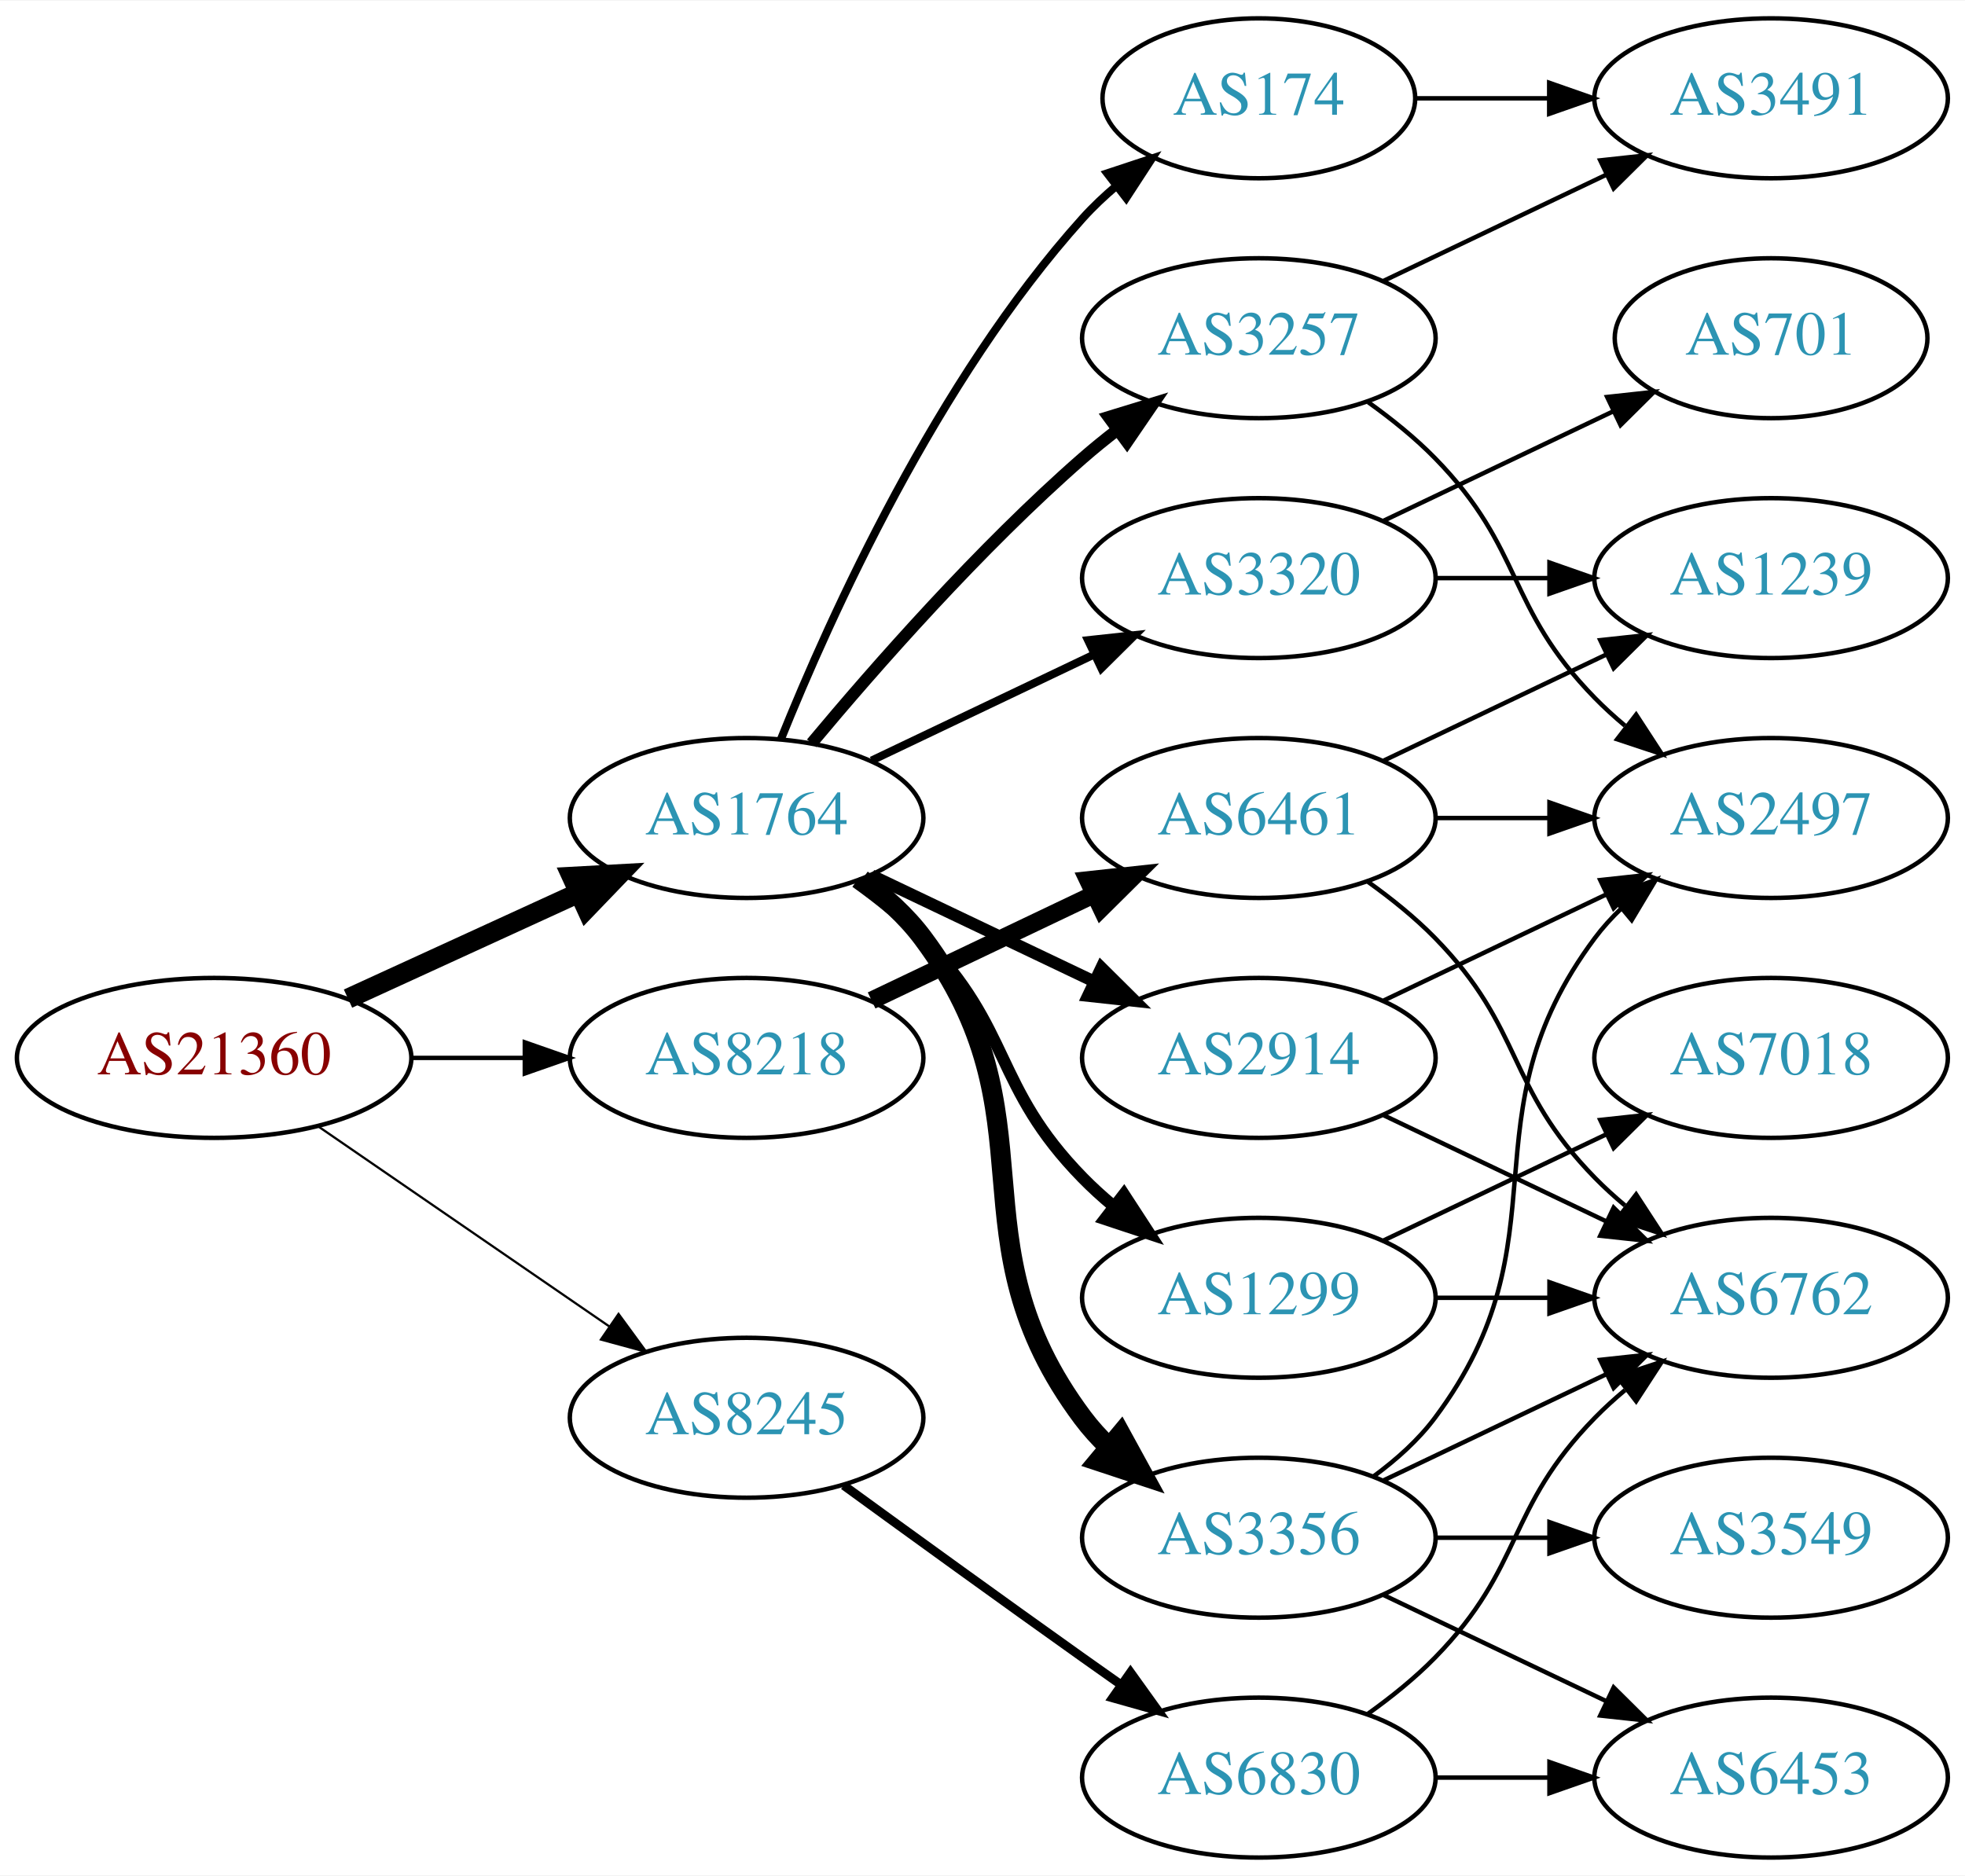
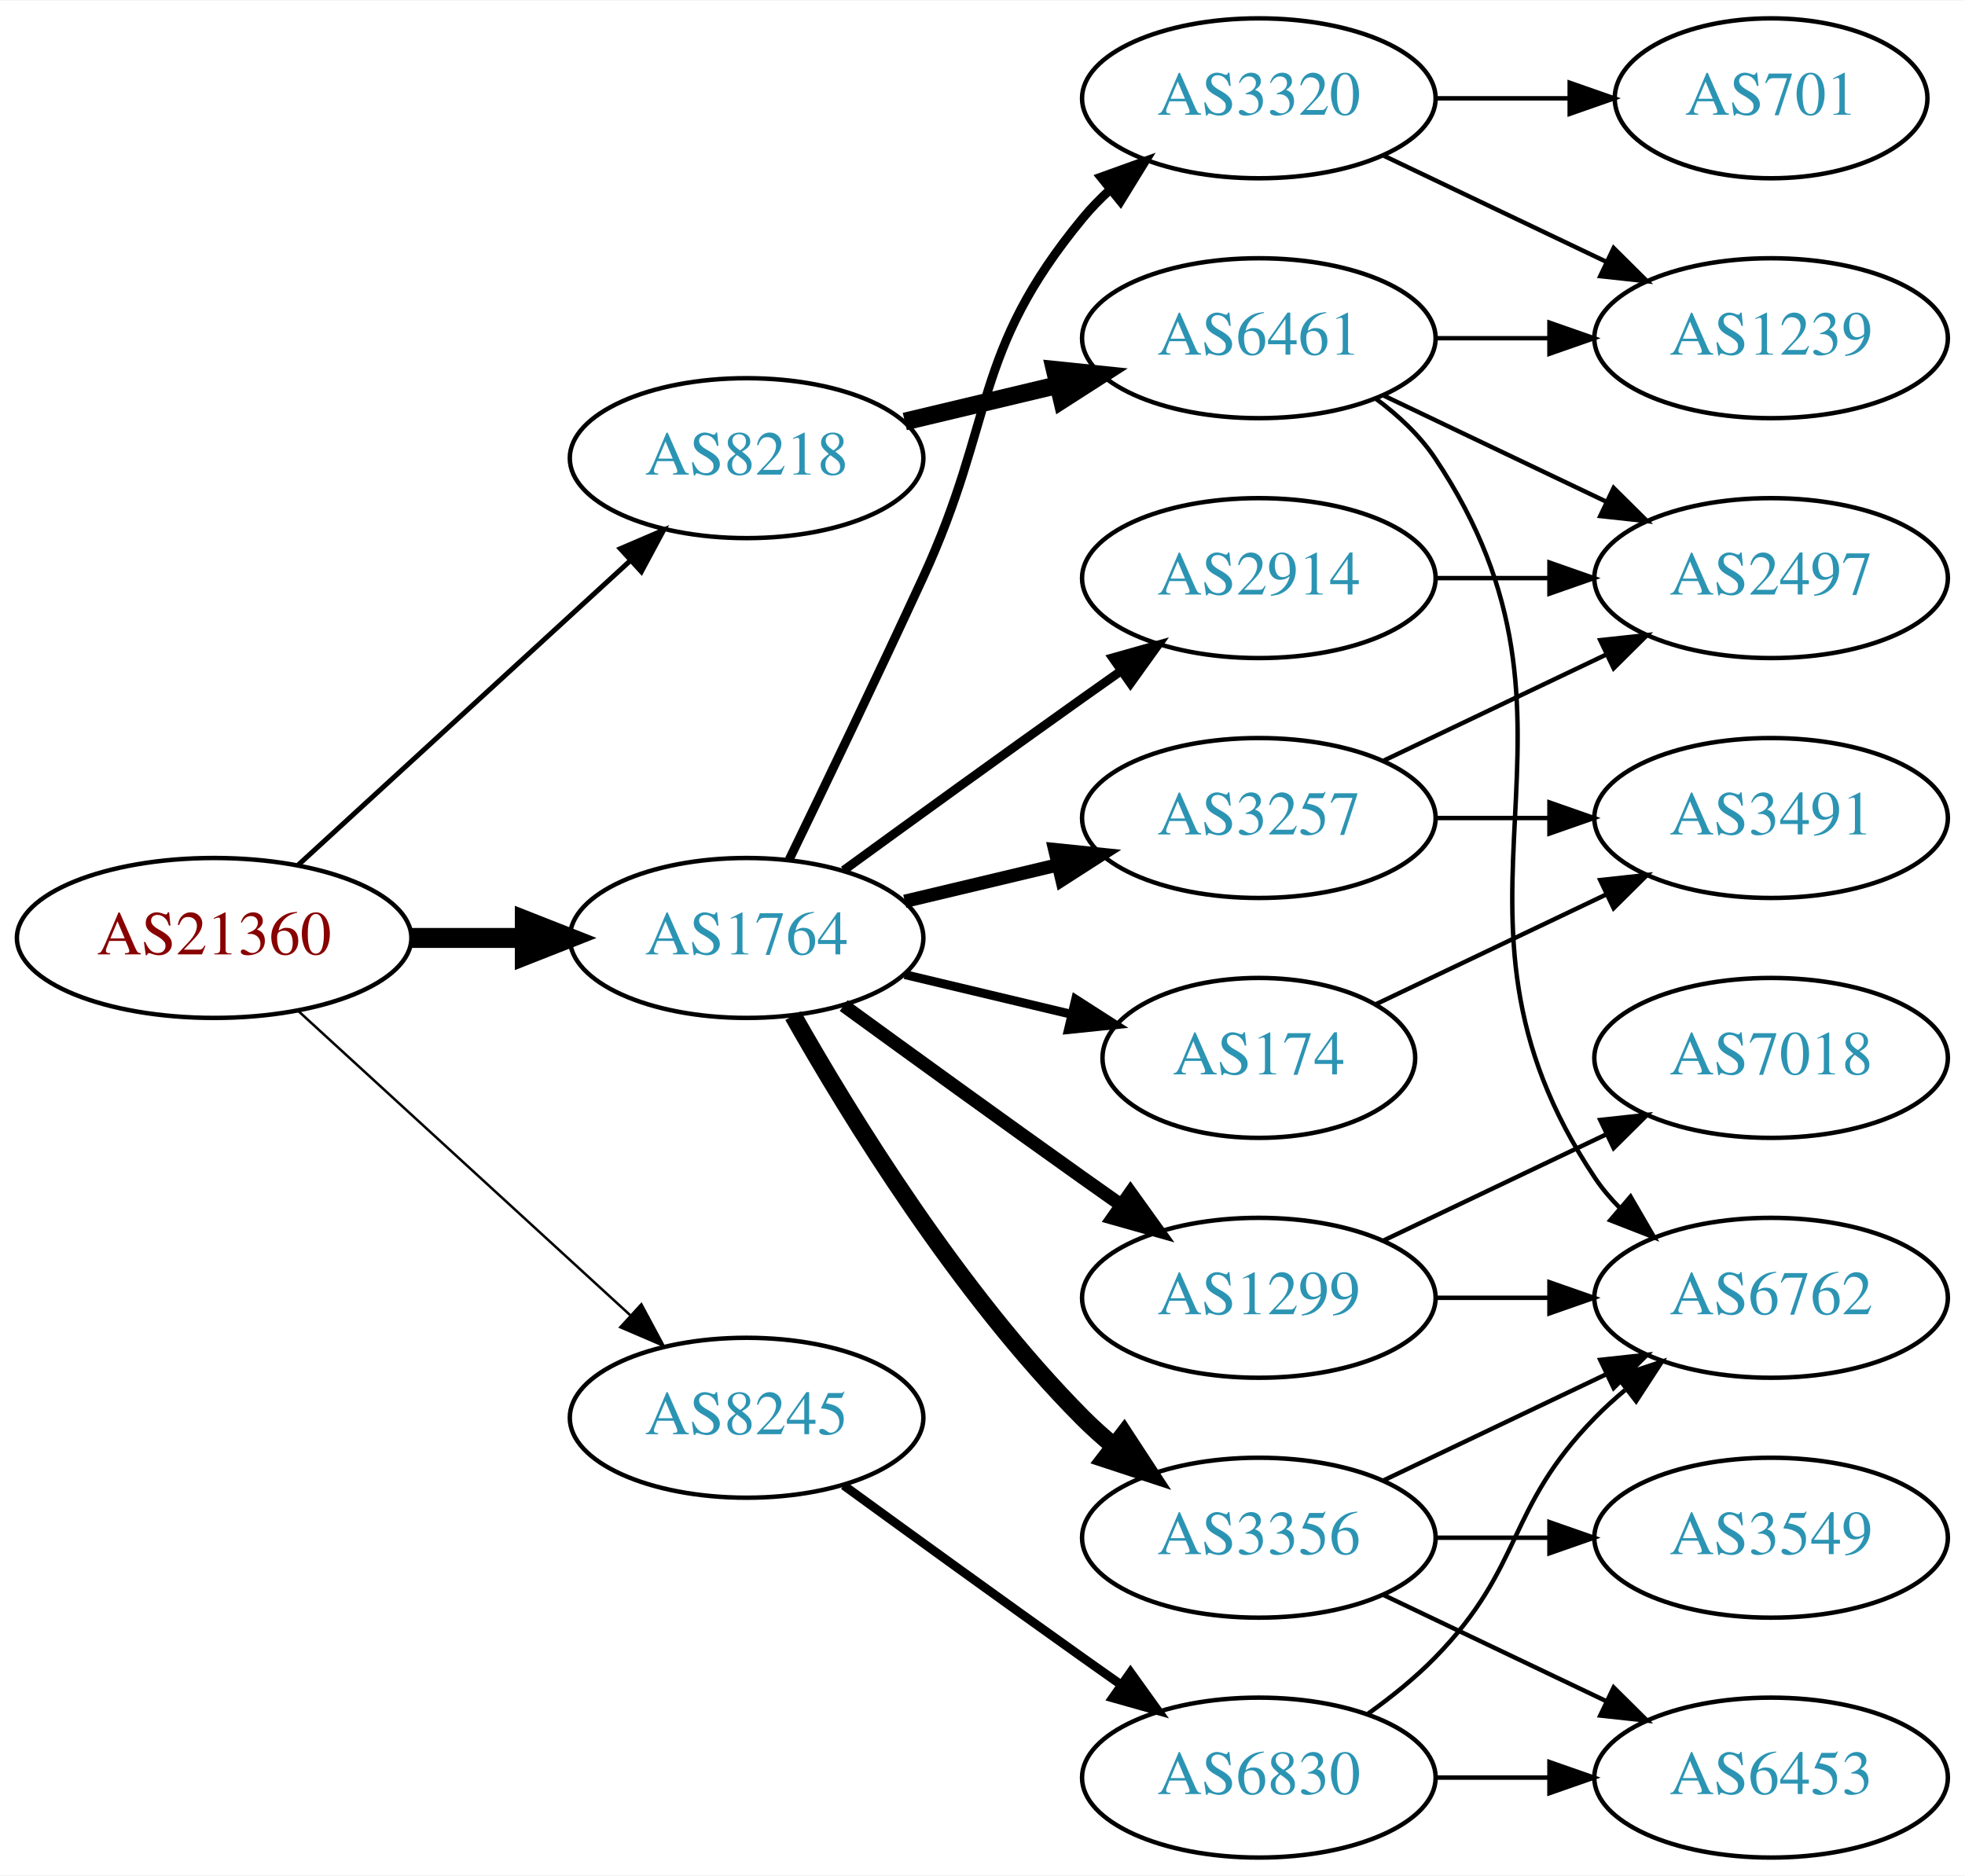
<svg xmlns="http://www.w3.org/2000/svg" xmlns:xlink="http://www.w3.org/1999/xlink" width="442pt" height="422pt" viewBox="0.00 0.00 442.27 422.00">
  <g id="graph0" class="graph" transform="scale(1 1) rotate(0) translate(4 418)">
    <polygon fill="white" stroke="none" points="-4,4 -4,-418 438.271,-418 438.271,4 -4,4" />
    <g id="node1" class="node">
      <g id="a_node1">
        <a xlink:href="/asn/21360" xlink:title="AS21360 ~ Horneckgasse 8 [AT]">
-           <ellipse fill="#ffffff" stroke="black" cx="44.196" cy="-180" rx="44.393" ry="18" />
-           <text text-anchor="middle" x="44.196" y="-176.3" font-family="Times,serif" font-size="14.00" fill="#880000">AS21360</text>
+           <ellipse fill="#ffffff" stroke="black" cx="44.196" cy="-207" rx="44.393" ry="18" />
+           <text text-anchor="middle" x="44.196" y="-203.3" font-family="Times,serif" font-size="14.00" fill="#880000">AS21360</text>
        </a>
      </g>
    </g>
    <g id="node2" class="node">
      <g id="a_node2">
        <a xlink:href="/asn/1764" xlink:title="AS1764 ~ NEXTLAYER-AS [AT]">
-           <ellipse fill="#ffffff" stroke="black" cx="164.039" cy="-234" rx="39.794" ry="18" />
-           <text text-anchor="middle" x="164.039" y="-230.3" font-family="Times,serif" font-size="14.00" fill="#2c94b3">AS1764</text>
+           <ellipse fill="#ffffff" stroke="black" cx="164.039" cy="-207" rx="39.794" ry="18" />
+           <text text-anchor="middle" x="164.039" y="-203.3" font-family="Times,serif" font-size="14.00" fill="#2c94b3">AS1764</text>
        </a>
      </g>
    </g>
    <g id="edge1" class="edge">
-       <path fill="none" stroke="black" stroke-width="4.5" d="M74.326,-193.348C89.937,-200.502 109.335,-209.391 126.007,-217.03" />
-       <polygon fill="black" stroke="black" stroke-width="4.5" points="124.727,-220.775 135.459,-221.362 128.008,-213.616 124.727,-220.775" />
+       <path fill="none" stroke="black" stroke-width="4.5" d="M88.407,-207C96.72,-207 105.482,-207 113.965,-207" />
+       <polygon fill="black" stroke="black" stroke-width="4.5" points="114.123,-210.938 124.123,-207 114.123,-203.063 114.123,-210.938" />
    </g>
    <g id="node3" class="node">
      <g id="a_node3">
        <a xlink:href="/asn/8218" xlink:title="AS8218 ~ legacy Neotelecoms [FR]">
-           <ellipse fill="#ffffff" stroke="black" cx="164.039" cy="-180" rx="39.794" ry="18" />
-           <text text-anchor="middle" x="164.039" y="-176.3" font-family="Times,serif" font-size="14.00" fill="#2c94b3">AS8218</text>
+           <ellipse fill="#ffffff" stroke="black" cx="164.039" cy="-315" rx="39.794" ry="18" />
+           <text text-anchor="middle" x="164.039" y="-311.3" font-family="Times,serif" font-size="14.00" fill="#2c94b3">AS8218</text>
        </a>
      </g>
    </g>
    <g id="edge2" class="edge">
-       <path fill="none" stroke="black" d="M88.407,-180C96.72,-180 105.482,-180 113.965,-180" />
-       <polygon fill="black" stroke="black" points="114.123,-183.5 124.123,-180 114.123,-176.5 114.123,-183.5" />
+       <path fill="none" stroke="black" stroke-width="1.125" d="M63.094,-223.403C83.022,-241.667 115.38,-271.322 137.857,-291.921" />
+       <polygon fill="black" stroke="black" stroke-width="1.125" points="135.622,-294.62 145.359,-298.797 140.351,-289.46 135.622,-294.62" />
    </g>
    <g id="node4" class="node">
      <g id="a_node4">
        <a xlink:href="/asn/8245" xlink:title="AS8245 ~ Video-Broadcast GmbH [AT]">
          <ellipse fill="#ffffff" stroke="black" cx="164.039" cy="-99" rx="39.794" ry="18" />
          <text text-anchor="middle" x="164.039" y="-95.3" font-family="Times,serif" font-size="14.00" fill="#2c94b3">AS8245</text>
        </a>
      </g>
    </g>
    <g id="edge3" class="edge">
-       <path fill="none" stroke="black" stroke-width="0.5" d="M67.639,-164.574C86.22,-151.802 112.781,-133.545 133.161,-119.537" />
-       <polygon fill="black" stroke="black" stroke-width="0.5" points="135.216,-122.371 141.475,-113.822 131.251,-116.602 135.216,-122.371" />
+       <path fill="none" stroke="black" stroke-width="0.562" d="M63.094,-190.597C83.022,-172.333 115.38,-142.678 137.857,-122.079" />
+       <polygon fill="black" stroke="black" stroke-width="0.562" points="140.351,-124.54 145.359,-115.203 135.622,-119.38 140.351,-124.54" />
    </g>
    <g id="node5" class="node">
      <g id="a_node5">
+         <a xlink:href="/asn/3320" xlink:title="AS3320 ~ DTAG [DE]">
+           <ellipse fill="#ffffff" stroke="black" cx="279.332" cy="-396" rx="39.794" ry="18" />
+           <text text-anchor="middle" x="279.332" y="-392.3" font-family="Times,serif" font-size="14.00" fill="#2c94b3">AS3320</text>
+         </a>
+       </g>
+     </g>
+     <g id="edge4" class="edge">
+       <path fill="none" stroke="black" stroke-width="2" d="M173.62,-224.633C181.544,-240.998 193.58,-266.065 203.685,-288 220.169,-323.781 214.621,-338.606 239.685,-369 241.54,-371.25 243.627,-373.396 245.846,-375.424" />
+       <polygon fill="black" stroke="black" stroke-width="2" points="243.782,-378.256 253.751,-381.844 248.195,-372.823 243.782,-378.256" />
+     </g>
+     <g id="node6" class="node">
+       <g id="a_node6">
+         <a xlink:href="/asn/1299" xlink:title="AS1299 ~ Telia Carrier [EU]">
+           <ellipse fill="#ffffff" stroke="black" cx="279.332" cy="-126" rx="39.794" ry="18" />
+           <text text-anchor="middle" x="279.332" y="-122.3" font-family="Times,serif" font-size="14.00" fill="#2c94b3">AS1299</text>
+         </a>
+       </g>
+     </g>
+     <g id="edge5" class="edge">
+       <path fill="none" stroke="black" stroke-width="3" d="M185.887,-191.778C200.821,-180.909 221.435,-165.975 239.685,-153 242.506,-150.995 245.449,-148.915 248.397,-146.841" />
+       <polygon fill="black" stroke="black" stroke-width="3" points="250.443,-149.681 256.621,-141.074 246.424,-143.95 250.443,-149.681" />
+     </g>
+     <g id="node7" class="node">
+       <g id="a_node7">
+         <a xlink:href="/asn/3257" xlink:title="AS3257 ~ GTT [DE]">
+           <ellipse fill="#ffffff" stroke="black" cx="279.332" cy="-234" rx="39.794" ry="18" />
+           <text text-anchor="middle" x="279.332" y="-230.3" font-family="Times,serif" font-size="14.00" fill="#2c94b3">AS3257</text>
+         </a>
+       </g>
+     </g>
+     <g id="edge6" class="edge">
+       <path fill="none" stroke="black" stroke-width="3" d="M199.646,-215.248C210.517,-217.838 222.671,-220.735 234.114,-223.462" />
+       <polygon fill="black" stroke="black" stroke-width="3" points="233.397,-226.889 243.936,-225.803 235.02,-220.08 233.397,-226.889" />
+     </g>
+     <g id="node8" class="node">
+       <g id="a_node8">
+         <a xlink:href="/asn/174" xlink:title="AS174 ~ Cogent Communications [US]">
+           <ellipse fill="#ffffff" stroke="black" cx="279.332" cy="-180" rx="35.194" ry="18" />
+           <text text-anchor="middle" x="279.332" y="-176.3" font-family="Times,serif" font-size="14.00" fill="#2c94b3">AS174</text>
+         </a>
+       </g>
+     </g>
+     <g id="edge7" class="edge">
+       <path fill="none" stroke="black" stroke-width="2" d="M199.646,-198.752C211.44,-195.942 224.745,-192.771 237.013,-189.847" />
+       <polygon fill="black" stroke="black" stroke-width="2" points="238.101,-193.186 247.018,-187.463 236.479,-186.376 238.101,-193.186" />
+     </g>
+     <g id="node9" class="node">
+       <g id="a_node9">
        <a xlink:href="/asn/3356" xlink:title="AS3356 ~ Level 3 Parent, LLC [US]">
          <ellipse fill="#ffffff" stroke="black" cx="279.332" cy="-72" rx="39.794" ry="18" />
          <text text-anchor="middle" x="279.332" y="-68.3" font-family="Times,serif" font-size="14.00" fill="#2c94b3">AS3356</text>
        </a>
      </g>
    </g>
-     <g id="edge4" class="edge">
-       <path fill="none" stroke="black" stroke-width="4.5" d="M189.969,-220.118C195.046,-216.389 199.964,-211.984 203.685,-207 233.957,-166.458 209.414,-139.542 239.685,-99 241.43,-96.664 243.437,-94.455 245.6,-92.383" />
-       <polygon fill="black" stroke="black" stroke-width="4.5" points="248.24,-95.309 253.401,-85.882 243.198,-89.259 248.24,-95.309" />
-     </g>
-     <g id="node6" class="node">
-       <g id="a_node6">
-         <a xlink:href="/asn/3257" xlink:title="AS3257 ~ GTT [DE]">
-           <ellipse fill="#ffffff" stroke="black" cx="279.332" cy="-342" rx="39.794" ry="18" />
-           <text text-anchor="middle" x="279.332" y="-338.3" font-family="Times,serif" font-size="14.00" fill="#2c94b3">AS3257</text>
-         </a>
-       </g>
-     </g>
-     <g id="edge5" class="edge">
-       <path fill="none" stroke="black" stroke-width="2.7" d="M178.669,-250.817C192.951,-267.929 216.498,-294.745 239.685,-315 242.151,-317.154 244.789,-319.294 247.487,-321.372" />
-       <polygon fill="black" stroke="black" stroke-width="2.7" points="245.512,-324.264 255.641,-327.37 249.66,-318.625 245.512,-324.264" />
-     </g>
-     <g id="node7" class="node">
-       <g id="a_node7">
-         <a xlink:href="/asn/3320" xlink:title="AS3320 ~ DTAG [DE]">
-           <ellipse fill="#ffffff" stroke="black" cx="279.332" cy="-288" rx="39.794" ry="18" />
-           <text text-anchor="middle" x="279.332" y="-284.3" font-family="Times,serif" font-size="14.00" fill="#2c94b3">AS3320</text>
-         </a>
-       </g>
-     </g>
-     <g id="edge6" class="edge">
-       <path fill="none" stroke="black" stroke-width="1.8" d="M192.175,-246.934C207.169,-254.081 225.99,-263.052 242.213,-270.785" />
-       <polygon fill="black" stroke="black" stroke-width="1.8" points="240.884,-274.028 251.417,-275.171 243.895,-267.709 240.884,-274.028" />
-     </g>
-     <g id="node8" class="node">
-       <g id="a_node8">
-         <a xlink:href="/asn/1299" xlink:title="AS1299 ~ Telia Carrier [EU]">
-           <ellipse fill="#ffffff" stroke="black" cx="279.332" cy="-126" rx="39.794" ry="18" />
-           <text text-anchor="middle" x="279.332" y="-122.3" font-family="Times,serif" font-size="14.00" fill="#2c94b3">AS1299</text>
-         </a>
-       </g>
-     </g>
-     <g id="edge7" class="edge">
-       <path fill="none" stroke="black" stroke-width="2.7" d="M188.633,-219.611C193.889,-215.852 199.22,-211.563 203.685,-207 223.858,-186.383 219.513,-173.617 239.685,-153 241.778,-150.861 244.061,-148.782 246.438,-146.79" />
-       <polygon fill="black" stroke="black" stroke-width="2.7" points="248.956,-149.268 254.738,-140.389 244.681,-143.725 248.956,-149.268" />
-     </g>
-     <g id="node9" class="node">
-       <g id="a_node9">
-         <a xlink:href="/asn/174" xlink:title="AS174 ~ Cogent Communications [US]">
-           <ellipse fill="#ffffff" stroke="black" cx="279.332" cy="-396" rx="35.194" ry="18" />
-           <text text-anchor="middle" x="279.332" y="-392.3" font-family="Times,serif" font-size="14.00" fill="#2c94b3">AS174</text>
-         </a>
-       </g>
-     </g>
    <g id="edge8" class="edge">
-       <path fill="none" stroke="black" stroke-width="1.8" d="M171.786,-251.787C182.837,-279.243 206.891,-332.578 239.685,-369 242.001,-371.572 244.606,-374.03 247.341,-376.343" />
-       <polygon fill="black" stroke="black" stroke-width="1.8" points="245.207,-379.117 255.264,-382.448 249.479,-373.572 245.207,-379.117" />
+       <path fill="none" stroke="black" stroke-width="4" d="M174.498,-189.51C187.28,-166.904 211.712,-127.114 239.685,-99 241.796,-96.879 244.092,-94.812 246.477,-92.829" />
+       <polygon fill="black" stroke="black" stroke-width="4" points="248.993,-95.31 254.793,-86.444 244.73,-89.758 248.993,-95.31" />
    </g>
    <g id="node10" class="node">
      <g id="a_node10">
        <a xlink:href="/asn/2914" xlink:title="AS2914 ~ NTT America, Inc. [US]">
-           <ellipse fill="#ffffff" stroke="black" cx="279.332" cy="-180" rx="39.794" ry="18" />
-           <text text-anchor="middle" x="279.332" y="-176.3" font-family="Times,serif" font-size="14.00" fill="#2c94b3">AS2914</text>
+           <ellipse fill="#ffffff" stroke="black" cx="279.332" cy="-288" rx="39.794" ry="18" />
+           <text text-anchor="middle" x="279.332" y="-284.3" font-family="Times,serif" font-size="14.00" fill="#2c94b3">AS2914</text>
        </a>
      </g>
    </g>
    <g id="edge9" class="edge">
-       <path fill="none" stroke="black" stroke-width="2.7" d="M192.175,-221.066C207.169,-213.919 225.99,-204.948 242.213,-197.215" />
-       <polygon fill="black" stroke="black" stroke-width="2.7" points="243.895,-200.291 251.417,-192.829 240.884,-193.972 243.895,-200.291" />
+       <path fill="none" stroke="black" stroke-width="2" d="M185.887,-222.222C200.821,-233.091 221.435,-248.025 239.685,-261 242.506,-263.005 245.449,-265.085 248.397,-267.159" />
+       <polygon fill="black" stroke="black" stroke-width="2" points="246.424,-270.05 256.621,-272.926 250.443,-264.319 246.424,-270.05" />
    </g>
    <g id="node19" class="node">
      <g id="a_node19">
        <a xlink:href="/asn/6461" xlink:title="AS6461 ~ Zayo Bandwidth [US]">
-           <ellipse fill="#ffffff" stroke="black" cx="279.332" cy="-234" rx="39.794" ry="18" />
-           <text text-anchor="middle" x="279.332" y="-230.3" font-family="Times,serif" font-size="14.00" fill="#2c94b3">AS6461</text>
-         </a>
-       </g>
-     </g>
-     <g id="edge23" class="edge">
-       <path fill="none" stroke="black" stroke-width="4" d="M192.175,-192.934C207.169,-200.081 225.99,-209.052 242.213,-216.785" />
-       <polygon fill="black" stroke="black" stroke-width="4" points="240.884,-220.028 251.417,-221.171 243.895,-213.709 240.884,-220.028" />
+           <ellipse fill="#ffffff" stroke="black" cx="279.332" cy="-342" rx="39.794" ry="18" />
+           <text text-anchor="middle" x="279.332" y="-338.3" font-family="Times,serif" font-size="14.00" fill="#2c94b3">AS6461</text>
+         </a>
+       </g>
+     </g>
+     <g id="edge21" class="edge">
+       <path fill="none" stroke="black" stroke-width="4" d="M199.646,-323.248C210.517,-325.838 222.671,-328.735 234.114,-331.462" />
+       <polygon fill="black" stroke="black" stroke-width="4" points="233.397,-334.889 243.936,-333.803 235.02,-328.08 233.397,-334.889" />
    </g>
    <g id="node20" class="node">
      <g id="a_node20">
        <a xlink:href="/asn/6830" xlink:title="AS6830 ~ LGI-UPC [AT]">
          <ellipse fill="#ffffff" stroke="black" cx="279.332" cy="-18" rx="39.794" ry="18" />
          <text text-anchor="middle" x="279.332" y="-14.3" font-family="Times,serif" font-size="14.00" fill="#2c94b3">AS6830</text>
        </a>
      </g>
    </g>
-     <g id="edge27" class="edge">
+     <g id="edge25" class="edge">
      <path fill="none" stroke="black" stroke-width="2" d="M185.887,-83.778C200.821,-72.909 221.435,-57.975 239.685,-45 242.506,-42.995 245.449,-40.915 248.397,-38.841" />
      <polygon fill="black" stroke="black" stroke-width="2" points="250.443,-41.681 256.621,-33.074 246.424,-35.95 250.443,-41.681" />
    </g>
+     <g id="node11" class="node">
+       <g id="a_node11">
+         <a xlink:href="/asn/701" xlink:title="AS701 ~ UUNET [US]">
+           <ellipse fill="#ffffff" stroke="black" cx="394.625" cy="-396" rx="35.194" ry="18" />
+           <text text-anchor="middle" x="394.625" y="-392.3" font-family="Times,serif" font-size="14.00" fill="#2c94b3">AS701</text>
+         </a>
+       </g>
+     </g>
+     <g id="edge10" class="edge">
+       <path fill="none" stroke="black" d="M319.004,-396C328.709,-396 339.2,-396 349.163,-396" />
+       <polygon fill="black" stroke="black" points="349.299,-399.5 359.299,-396 349.299,-392.5 349.299,-399.5" />
+     </g>
    <g id="node12" class="node">
      <g id="a_node12">
-         <a xlink:href="/asn/2497" xlink:title="AS2497 ~ Internet Initiative Japan Inc. [JP]">
-           <ellipse fill="#ffffff" stroke="black" cx="394.625" cy="-234" rx="39.794" ry="18" />
-           <text text-anchor="middle" x="394.625" y="-230.3" font-family="Times,serif" font-size="14.00" fill="#2c94b3">AS2497</text>
-         </a>
-       </g>
-     </g>
-     <g id="edge13" class="edge">
-       <path fill="none" stroke="black" d="M305.262,-85.882C310.338,-89.611 315.256,-94.016 318.978,-99 349.249,-139.542 324.707,-166.458 354.978,-207 356.723,-209.336 358.73,-211.545 360.893,-213.617" />
-       <polygon fill="black" stroke="black" points="358.771,-216.405 368.694,-220.118 363.253,-211.027 358.771,-216.405" />
+         <a xlink:href="/asn/1239" xlink:title="AS1239 ~ Sprint [US]">
+           <ellipse fill="#ffffff" stroke="black" cx="394.625" cy="-342" rx="39.794" ry="18" />
+           <text text-anchor="middle" x="394.625" y="-338.3" font-family="Times,serif" font-size="14.00" fill="#2c94b3">AS1239</text>
+         </a>
+       </g>
+     </g>
+     <g id="edge11" class="edge">
+       <path fill="none" stroke="black" d="M307.468,-383.066C322.462,-375.919 341.283,-366.948 357.506,-359.215" />
+       <polygon fill="black" stroke="black" points="359.188,-362.291 366.71,-354.829 356.177,-355.972 359.188,-362.291" />
    </g>
    <g id="node13" class="node">
      <g id="a_node13">
+         <a xlink:href="/asn/6762" xlink:title="AS6762 ~ TELECOM ITALIA SPARKLE S.p.A. [IT]">
+           <ellipse fill="#ffffff" stroke="black" cx="394.625" cy="-126" rx="39.794" ry="18" />
+           <text text-anchor="middle" x="394.625" y="-122.3" font-family="Times,serif" font-size="14.00" fill="#2c94b3">AS6762</text>
+         </a>
+       </g>
+     </g>
+     <g id="edge12" class="edge">
+       <path fill="none" stroke="black" d="M319.004,-126C327.207,-126 335.971,-126 344.503,-126" />
+       <polygon fill="black" stroke="black" points="344.742,-129.5 354.742,-126 344.742,-122.5 344.742,-129.5" />
+     </g>
+     <g id="node14" class="node">
+       <g id="a_node14">
+         <a xlink:href="/asn/7018" xlink:title="AS7018 ~ AT&amp;T Services, Inc. [US]">
+           <ellipse fill="#ffffff" stroke="black" cx="394.625" cy="-180" rx="39.794" ry="18" />
+           <text text-anchor="middle" x="394.625" y="-176.3" font-family="Times,serif" font-size="14.00" fill="#2c94b3">AS7018</text>
+         </a>
+       </g>
+     </g>
+     <g id="edge13" class="edge">
+       <path fill="none" stroke="black" d="M307.468,-138.934C322.462,-146.081 341.283,-155.052 357.506,-162.785" />
+       <polygon fill="black" stroke="black" points="356.177,-166.028 366.71,-167.171 359.188,-159.709 356.177,-166.028" />
+     </g>
+     <g id="node15" class="node">
+       <g id="a_node15">
+         <a xlink:href="/asn/3491" xlink:title="AS3491 ~ PCCW Global, Inc. [US]">
+           <ellipse fill="#ffffff" stroke="black" cx="394.625" cy="-234" rx="39.794" ry="18" />
+           <text text-anchor="middle" x="394.625" y="-230.3" font-family="Times,serif" font-size="14.00" fill="#2c94b3">AS3491</text>
+         </a>
+       </g>
+     </g>
+     <g id="edge14" class="edge">
+       <path fill="none" stroke="black" d="M319.004,-234C327.207,-234 335.971,-234 344.503,-234" />
+       <polygon fill="black" stroke="black" points="344.742,-237.5 354.742,-234 344.742,-230.5 344.742,-237.5" />
+     </g>
+     <g id="node16" class="node">
+       <g id="a_node16">
+         <a xlink:href="/asn/2497" xlink:title="AS2497 ~ Internet Initiative Japan Inc. [JP]">
+           <ellipse fill="#ffffff" stroke="black" cx="394.625" cy="-288" rx="39.794" ry="18" />
+           <text text-anchor="middle" x="394.625" y="-284.3" font-family="Times,serif" font-size="14.00" fill="#2c94b3">AS2497</text>
+         </a>
+       </g>
+     </g>
+     <g id="edge15" class="edge">
+       <path fill="none" stroke="black" d="M307.468,-246.934C322.462,-254.081 341.283,-263.052 357.506,-270.785" />
+       <polygon fill="black" stroke="black" points="356.177,-274.028 366.71,-275.171 359.188,-267.709 356.177,-274.028" />
+     </g>
+     <g id="edge16" class="edge">
+       <path fill="none" stroke="black" d="M305.757,-192.119C321.059,-199.413 340.783,-208.814 357.665,-216.86" />
+       <polygon fill="black" stroke="black" points="356.172,-220.026 366.705,-221.169 359.184,-213.707 356.172,-220.026" />
+     </g>
+     <g id="edge19" class="edge">
+       <path fill="none" stroke="black" d="M307.468,-84.934C322.462,-92.081 341.283,-101.052 357.506,-108.785" />
+       <polygon fill="black" stroke="black" points="356.177,-112.028 366.71,-113.171 359.188,-105.709 356.177,-112.028" />
+     </g>
+     <g id="node17" class="node">
+       <g id="a_node17">
+         <a xlink:href="/asn/3549" xlink:title="AS3549 ~ Level 3 Parent, LLC [US]">
+           <ellipse fill="#ffffff" stroke="black" cx="394.625" cy="-72" rx="39.794" ry="18" />
+           <text text-anchor="middle" x="394.625" y="-68.3" font-family="Times,serif" font-size="14.00" fill="#2c94b3">AS3549</text>
+         </a>
+       </g>
+     </g>
+     <g id="edge17" class="edge">
+       <path fill="none" stroke="black" d="M319.004,-72C327.207,-72 335.971,-72 344.503,-72" />
+       <polygon fill="black" stroke="black" points="344.742,-75.5 354.742,-72 344.742,-68.5 344.742,-75.5" />
+     </g>
+     <g id="node18" class="node">
+       <g id="a_node18">
        <a xlink:href="/asn/6453" xlink:title="AS6453 ~ TATA COMMUNICATIONS (AMERICA) INC [US]">
          <ellipse fill="#ffffff" stroke="black" cx="394.625" cy="-18" rx="39.794" ry="18" />
          <text text-anchor="middle" x="394.625" y="-14.3" font-family="Times,serif" font-size="14.00" fill="#2c94b3">AS6453</text>
        </a>
      </g>
    </g>
-     <g id="edge12" class="edge">
+     <g id="edge18" class="edge">
      <path fill="none" stroke="black" d="M307.468,-59.066C322.462,-51.919 341.283,-42.948 357.506,-35.215" />
      <polygon fill="black" stroke="black" points="359.188,-38.291 366.71,-30.829 356.177,-31.972 359.188,-38.291" />
    </g>
-     <g id="node14" class="node">
-       <g id="a_node14">
-         <a xlink:href="/asn/3549" xlink:title="AS3549 ~ Level 3 Parent, LLC [US]">
-           <ellipse fill="#ffffff" stroke="black" cx="394.625" cy="-72" rx="39.794" ry="18" />
-           <text text-anchor="middle" x="394.625" y="-68.3" font-family="Times,serif" font-size="14.00" fill="#2c94b3">AS3549</text>
-         </a>
-       </g>
-     </g>
-     <g id="edge14" class="edge">
-       <path fill="none" stroke="black" d="M319.004,-72C327.207,-72 335.971,-72 344.503,-72" />
-       <polygon fill="black" stroke="black" points="344.742,-75.5 354.742,-72 344.742,-68.5 344.742,-75.5" />
-     </g>
-     <g id="node15" class="node">
-       <g id="a_node15">
-         <a xlink:href="/asn/6762" xlink:title="AS6762 ~ TELECOM ITALIA SPARKLE S.p.A. [IT]">
-           <ellipse fill="#ffffff" stroke="black" cx="394.625" cy="-126" rx="39.794" ry="18" />
-           <text text-anchor="middle" x="394.625" y="-122.3" font-family="Times,serif" font-size="14.00" fill="#2c94b3">AS6762</text>
-         </a>
-       </g>
-     </g>
-     <g id="edge15" class="edge">
-       <path fill="none" stroke="black" d="M307.468,-84.934C322.462,-92.081 341.283,-101.052 357.506,-108.785" />
-       <polygon fill="black" stroke="black" points="356.177,-112.028 366.71,-113.171 359.188,-105.709 356.177,-112.028" />
-     </g>
-     <g id="node11" class="node">
-       <g id="a_node11">
-         <a xlink:href="/asn/3491" xlink:title="AS3491 ~ PCCW Global, Inc. [US]">
-           <ellipse fill="#ffffff" stroke="black" cx="394.625" cy="-396" rx="39.794" ry="18" />
-           <text text-anchor="middle" x="394.625" y="-392.3" font-family="Times,serif" font-size="14.00" fill="#2c94b3">AS3491</text>
-         </a>
-       </g>
-     </g>
-     <g id="edge10" class="edge">
-       <path fill="none" stroke="black" d="M307.468,-354.934C322.462,-362.081 341.283,-371.052 357.506,-378.785" />
-       <polygon fill="black" stroke="black" points="356.177,-382.028 366.71,-383.171 359.188,-375.709 356.177,-382.028" />
-     </g>
-     <g id="edge11" class="edge">
-       <path fill="none" stroke="black" d="M303.926,-327.611C309.182,-323.852 314.513,-319.563 318.978,-315 339.151,-294.383 334.806,-281.617 354.978,-261 357.071,-258.861 359.354,-256.782 361.731,-254.79" />
-       <polygon fill="black" stroke="black" points="364.249,-257.268 370.031,-248.389 359.974,-251.725 364.249,-257.268" />
-     </g>
-     <g id="node16" class="node">
-       <g id="a_node16">
-         <a xlink:href="/asn/1239" xlink:title="AS1239 ~ Sprint [US]">
-           <ellipse fill="#ffffff" stroke="black" cx="394.625" cy="-288" rx="39.794" ry="18" />
-           <text text-anchor="middle" x="394.625" y="-284.3" font-family="Times,serif" font-size="14.00" fill="#2c94b3">AS1239</text>
-         </a>
-       </g>
-     </g>
-     <g id="edge16" class="edge">
+     <g id="edge20" class="edge">
      <path fill="none" stroke="black" d="M319.004,-288C327.207,-288 335.971,-288 344.503,-288" />
      <polygon fill="black" stroke="black" points="344.742,-291.5 354.742,-288 344.742,-284.5 344.742,-291.5" />
    </g>
-     <g id="node17" class="node">
-       <g id="a_node17">
-         <a xlink:href="/asn/701" xlink:title="AS701 ~ UUNET [US]">
-           <ellipse fill="#ffffff" stroke="black" cx="394.625" cy="-342" rx="35.194" ry="18" />
-           <text text-anchor="middle" x="394.625" y="-338.3" font-family="Times,serif" font-size="14.00" fill="#2c94b3">AS701</text>
-         </a>
-       </g>
-     </g>
-     <g id="edge17" class="edge">
-       <path fill="none" stroke="black" d="M307.468,-300.934C322.9,-308.29 342.385,-317.577 358.92,-325.459" />
-       <polygon fill="black" stroke="black" points="357.729,-328.768 368.262,-329.911 360.741,-322.449 357.729,-328.768" />
-     </g>
-     <g id="edge18" class="edge">
-       <path fill="none" stroke="black" d="M319.004,-126C327.207,-126 335.971,-126 344.503,-126" />
-       <polygon fill="black" stroke="black" points="344.742,-129.5 354.742,-126 344.742,-122.5 344.742,-129.5" />
-     </g>
-     <g id="node18" class="node">
-       <g id="a_node18">
-         <a xlink:href="/asn/7018" xlink:title="AS7018 ~ AT&amp;T Services, Inc. [US]">
-           <ellipse fill="#ffffff" stroke="black" cx="394.625" cy="-180" rx="39.794" ry="18" />
-           <text text-anchor="middle" x="394.625" y="-176.3" font-family="Times,serif" font-size="14.00" fill="#2c94b3">AS7018</text>
-         </a>
-       </g>
-     </g>
-     <g id="edge19" class="edge">
-       <path fill="none" stroke="black" d="M307.468,-138.934C322.462,-146.081 341.283,-155.052 357.506,-162.785" />
-       <polygon fill="black" stroke="black" points="356.177,-166.028 366.71,-167.171 359.188,-159.709 356.177,-166.028" />
+     <g id="edge23" class="edge">
+       <path fill="none" stroke="black" d="M319.004,-342C327.207,-342 335.971,-342 344.503,-342" />
+       <polygon fill="black" stroke="black" points="344.742,-345.5 354.742,-342 344.742,-338.5 344.742,-345.5" />
+     </g>
+     <g id="edge24" class="edge">
+       <path fill="none" stroke="black" d="M305.651,-328.393C310.707,-324.649 315.518,-320.169 318.978,-315 360.003,-253.706 313.954,-214.294 354.978,-153 356.6,-150.577 358.519,-148.305 360.621,-146.19" />
+       <polygon fill="black" stroke="black" points="362.988,-148.771 368.306,-139.607 358.434,-143.454 362.988,-148.771" />
    </g>
    <g id="edge22" class="edge">
-       <path fill="none" stroke="black" d="M314.631,-396C324.008,-396 334.358,-396 344.393,-396" />
-       <polygon fill="black" stroke="black" points="344.681,-399.5 354.681,-396 344.681,-392.5 344.681,-399.5" />
-     </g>
-     <g id="edge21" class="edge">
-       <path fill="none" stroke="black" d="M307.468,-192.934C322.462,-200.081 341.283,-209.052 357.506,-216.785" />
-       <polygon fill="black" stroke="black" points="356.177,-220.028 366.71,-221.171 359.188,-213.709 356.177,-220.028" />
-     </g>
-     <g id="edge20" class="edge">
-       <path fill="none" stroke="black" d="M307.468,-167.066C322.462,-159.919 341.283,-150.948 357.506,-143.215" />
-       <polygon fill="black" stroke="black" points="359.188,-146.291 366.71,-138.829 356.177,-139.972 359.188,-146.291" />
-     </g>
-     <g id="edge24" class="edge">
-       <path fill="none" stroke="black" d="M319.004,-234C327.207,-234 335.971,-234 344.503,-234" />
-       <polygon fill="black" stroke="black" points="344.742,-237.5 354.742,-234 344.742,-230.5 344.742,-237.5" />
+       <path fill="none" stroke="black" d="M307.468,-329.066C322.462,-321.919 341.283,-312.948 357.506,-305.215" />
+       <polygon fill="black" stroke="black" points="359.188,-308.291 366.71,-300.829 356.177,-301.972 359.188,-308.291" />
    </g>
    <g id="edge26" class="edge">
-       <path fill="none" stroke="black" d="M303.926,-219.611C309.182,-215.852 314.513,-211.563 318.978,-207 339.151,-186.383 334.806,-173.617 354.978,-153 357.071,-150.861 359.354,-148.782 361.731,-146.79" />
-       <polygon fill="black" stroke="black" points="364.249,-149.268 370.031,-140.389 359.974,-143.725 364.249,-149.268" />
-     </g>
-     <g id="edge25" class="edge">
-       <path fill="none" stroke="black" d="M307.468,-246.934C322.462,-254.081 341.283,-263.052 357.506,-270.785" />
-       <polygon fill="black" stroke="black" points="356.177,-274.028 366.71,-275.171 359.188,-267.709 356.177,-274.028" />
-     </g>
-     <g id="edge28" class="edge">
+       <path fill="none" stroke="black" d="M303.926,-32.389C309.182,-36.148 314.513,-40.437 318.978,-45 339.151,-65.617 334.806,-78.383 354.978,-99 357.071,-101.139 359.354,-103.218 361.731,-105.21" />
+       <polygon fill="black" stroke="black" points="359.974,-108.275 370.031,-111.611 364.249,-102.732 359.974,-108.275" />
+     </g>
+     <g id="edge27" class="edge">
      <path fill="none" stroke="black" d="M319.004,-18C327.207,-18 335.971,-18 344.503,-18" />
      <polygon fill="black" stroke="black" points="344.742,-21.5 354.742,-18 344.742,-14.5 344.742,-21.5" />
    </g>
-     <g id="edge29" class="edge">
-       <path fill="none" stroke="black" d="M303.926,-32.389C309.182,-36.148 314.513,-40.437 318.978,-45 339.151,-65.617 334.806,-78.383 354.978,-99 357.071,-101.139 359.354,-103.218 361.731,-105.21" />
-       <polygon fill="black" stroke="black" points="359.974,-108.275 370.031,-111.611 364.249,-102.732 359.974,-108.275" />
-     </g>
  </g>
</svg>
